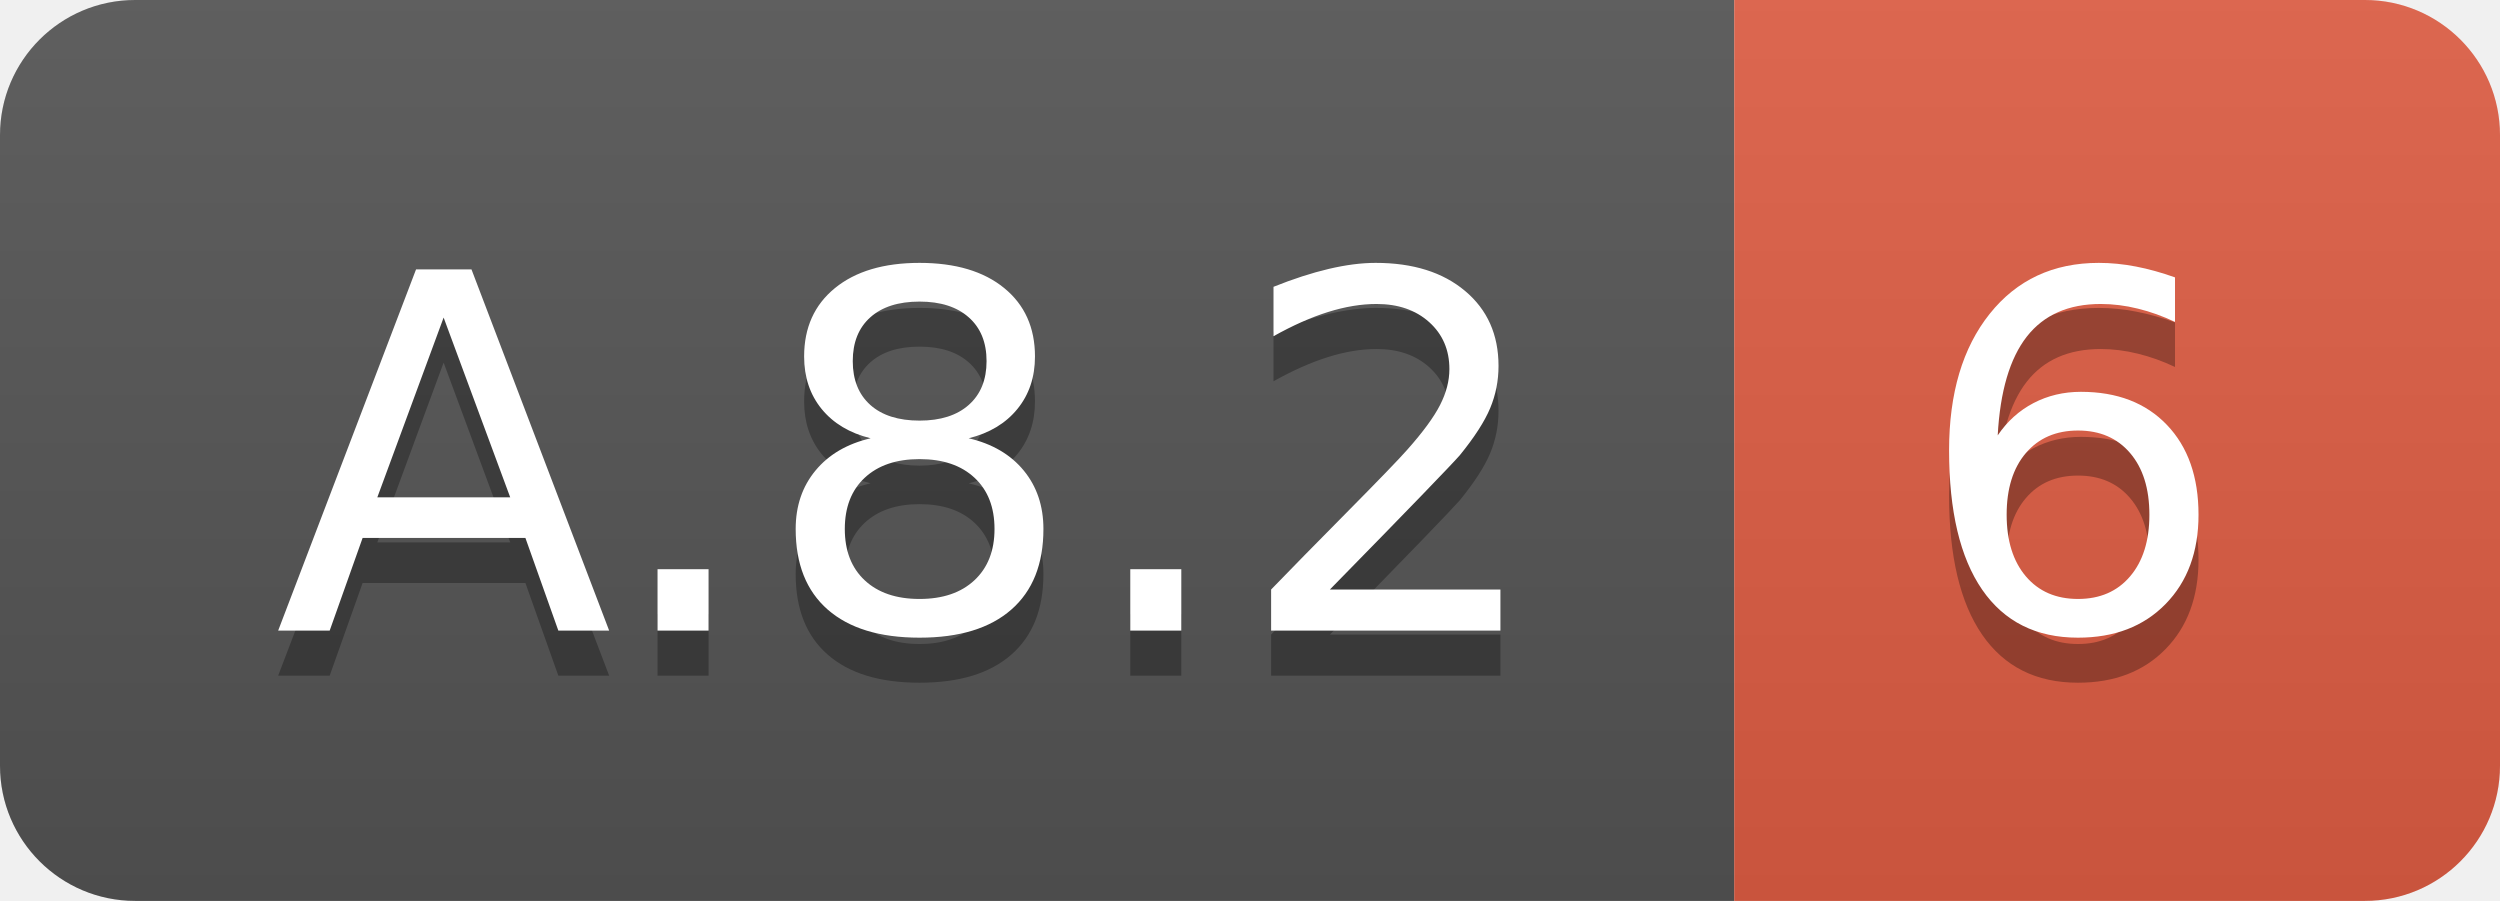
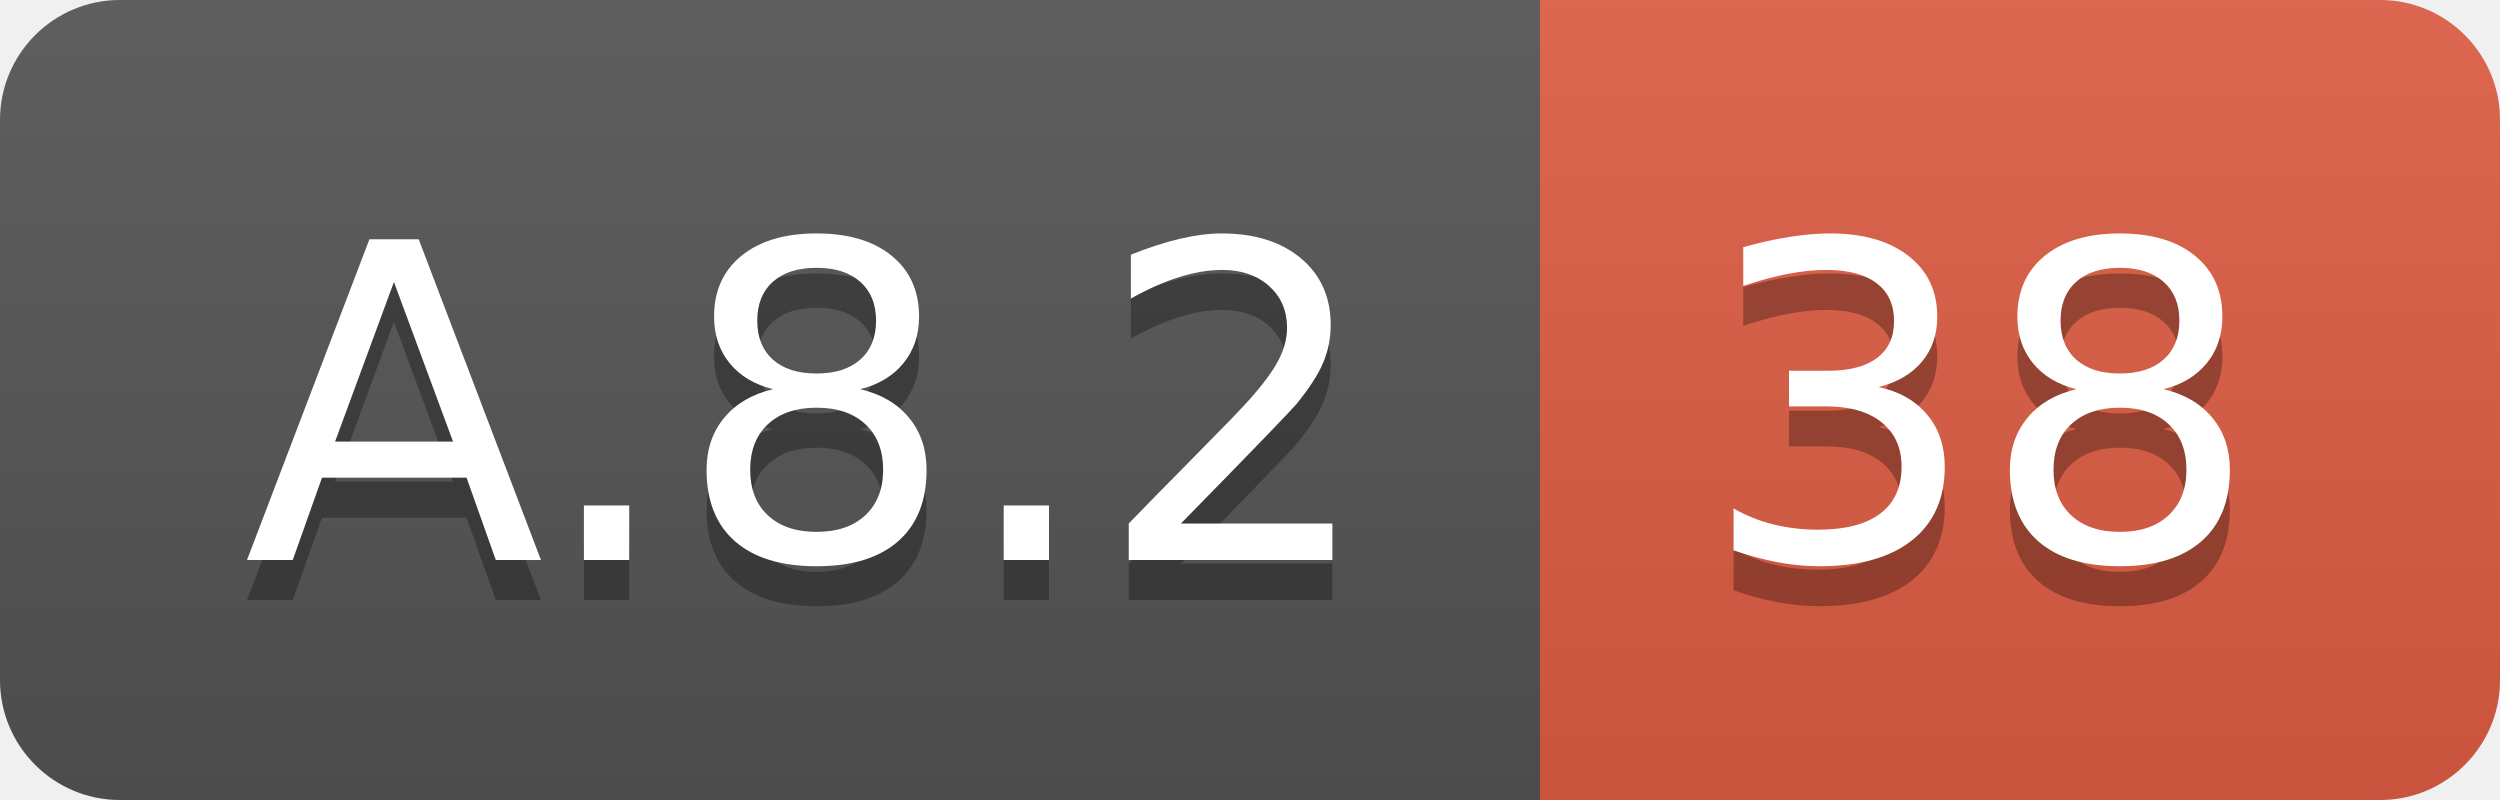
- <svg xmlns="http://www.w3.org/2000/svg" width="55.5" height="20">
+ <svg xmlns="http://www.w3.org/2000/svg" width="62.5" height="20">
  <linearGradient id="smooth" x2="0" y2="100%">
    <stop offset="0" stop-color="#bbb" stop-opacity=".1" />
    <stop offset="1" stop-opacity=".1" />
  </linearGradient>
  <clipPath id="round">
-     <rect width="55.5" height="20" rx="3" fill="#fff" />
+     <rect width="62.5" height="20" rx="3" fill="#fff" />
  </clipPath>
  <g clip-path="url(#round)">
    <rect width="38.5" height="20" fill="#555" />
-     <rect x="38.5" width="17.0" height="20" fill="#e05d44" />
-     <rect width="55.5" height="20" fill="url(#smooth)" />
+     <rect x="38.5" width="24.0" height="20" fill="#e05d44" />
+     <rect width="62.5" height="20" fill="url(#smooth)" />
  </g>
  <g fill="#fff" text-anchor="middle" font-family="DejaVu Sans,Verdana,Geneva,sans-serif" font-size="110">
    <text x="202.5" y="150" fill="#010101" fill-opacity=".3" transform="scale(0.1)" textLength="285.0" lengthAdjust="spacing">A.8.2</text>
    <text x="202.5" y="140" transform="scale(0.1)" textLength="285.0" lengthAdjust="spacing">A.8.2</text>
-     <text x="460.0" y="150" fill="#010101" fill-opacity=".3" transform="scale(0.1)" textLength="70.0" lengthAdjust="spacing">6</text>
-     <text x="460.0" y="140" transform="scale(0.1)" textLength="70.0" lengthAdjust="spacing">6</text>
+     <text x="495.0" y="150" fill="#010101" fill-opacity=".3" transform="scale(0.1)" textLength="140.0" lengthAdjust="spacing">38</text>
+     <text x="495.0" y="140" transform="scale(0.1)" textLength="140.0" lengthAdjust="spacing">38</text>
  </g>
</svg>
